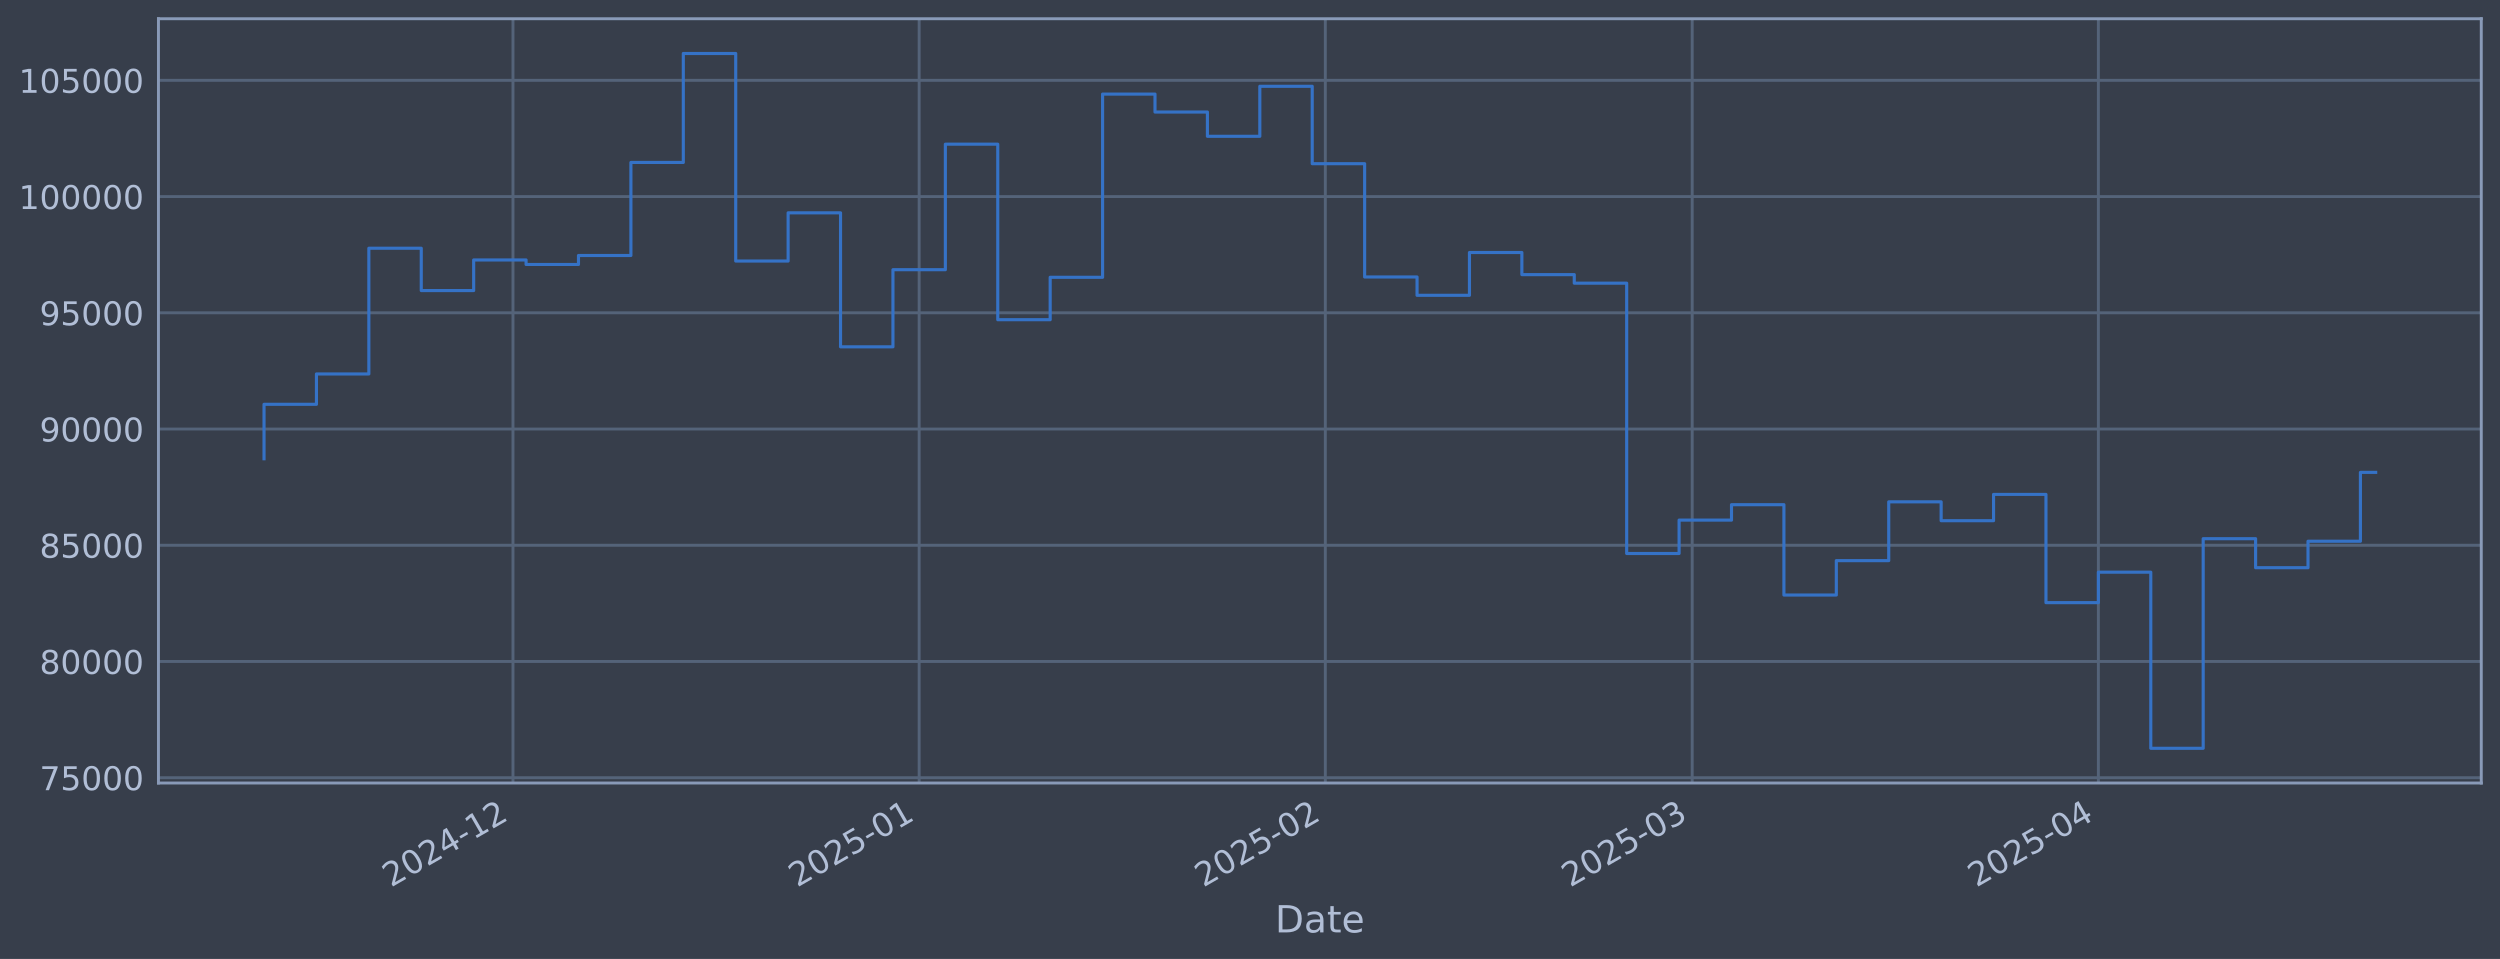
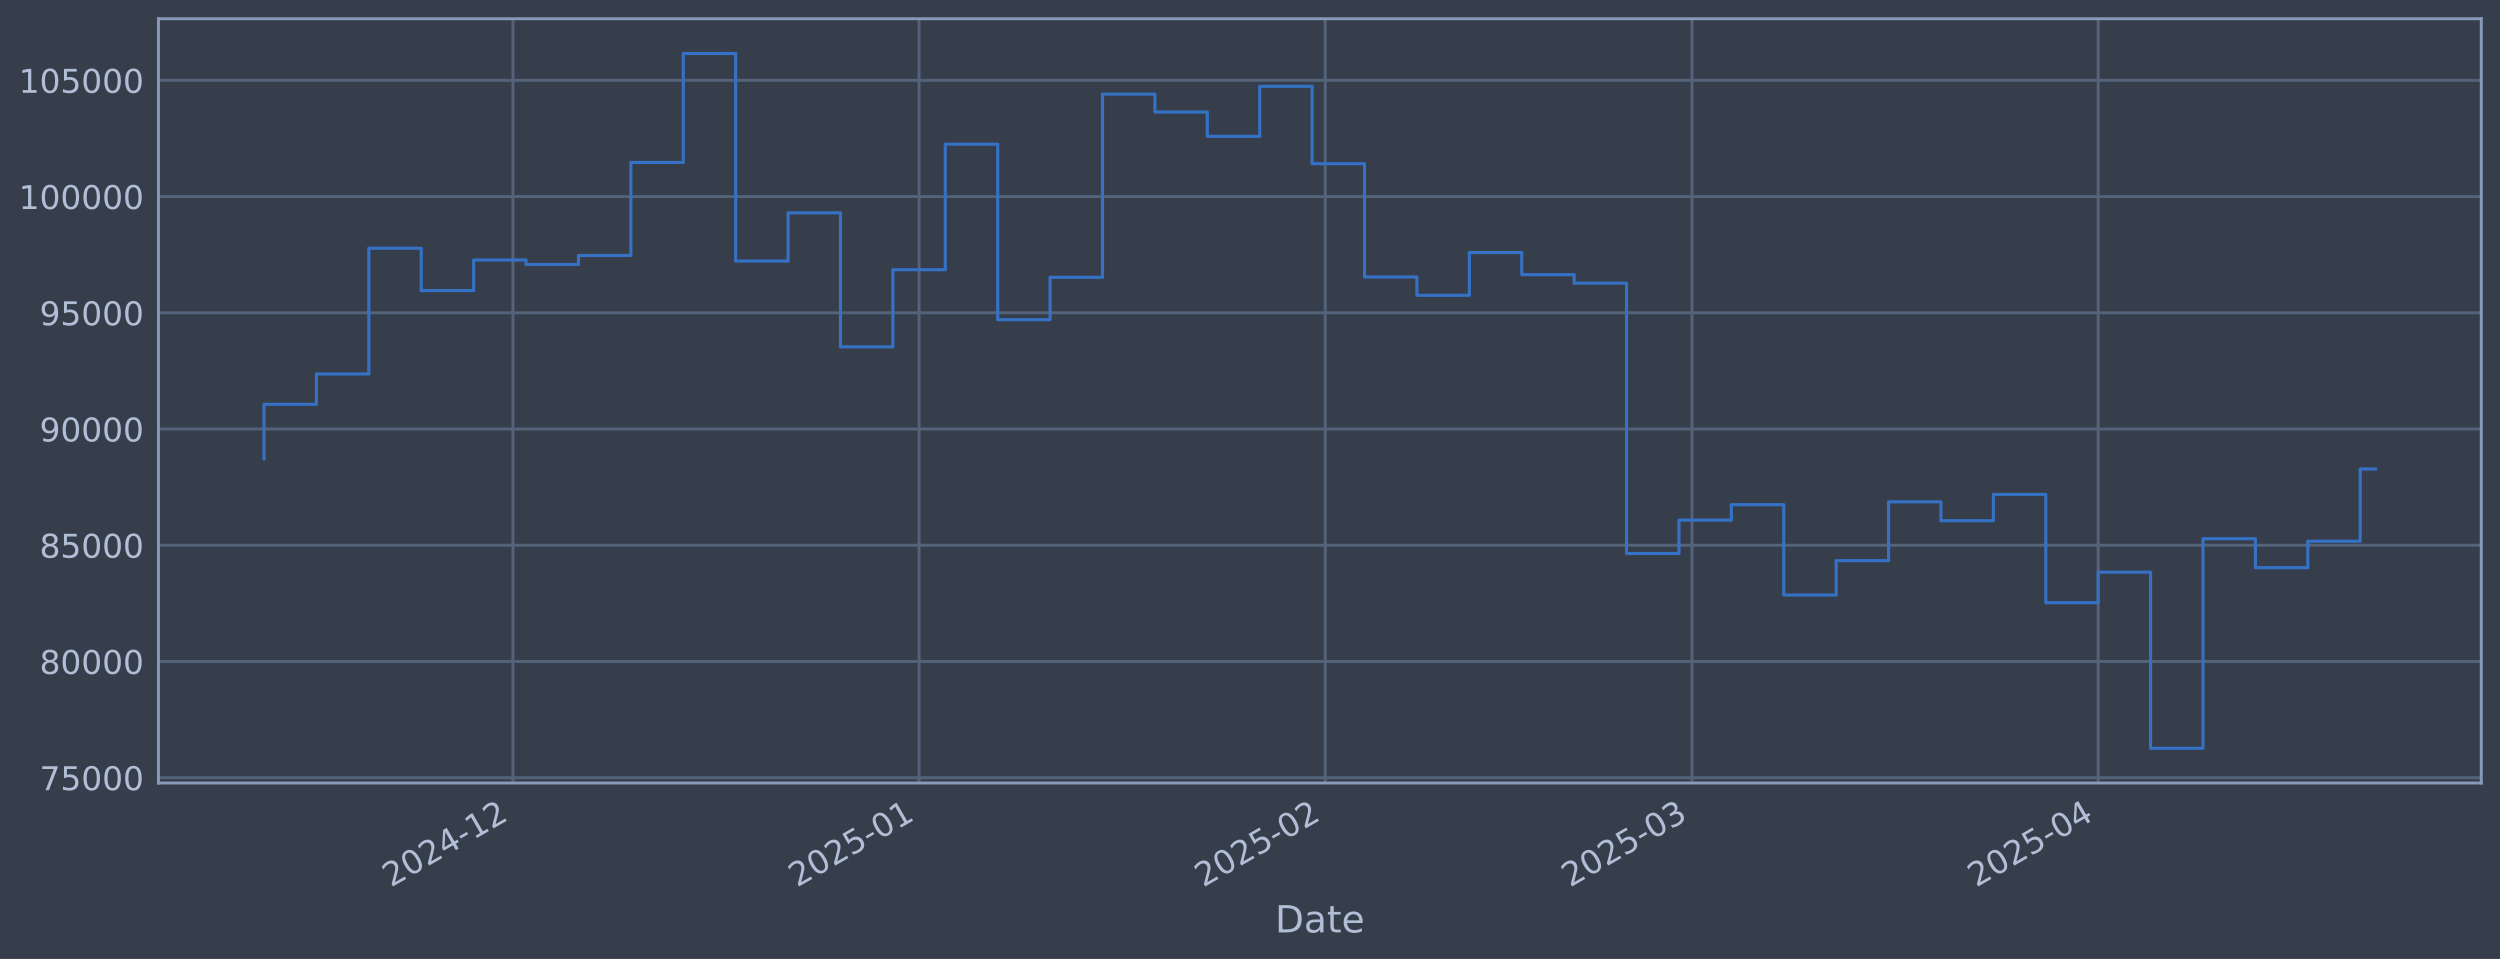
<svg xmlns="http://www.w3.org/2000/svg" xmlns:xlink="http://www.w3.org/1999/xlink" width="960.9pt" height="368.58pt" viewBox="0 0 960.9 368.58" version="1.1">
  <defs>
    <style type="text/css">*{stroke-linejoin: round; stroke-linecap: butt}</style>
  </defs>
  <g id="figure_1">
    <g id="patch_1">
      <path d="M 0 368.58  L 960.9 368.58  L 960.9 0  L 0 0  z " style="fill: #373e4b" />
    </g>
    <g id="axes_1">
      <g id="patch_2">
        <path d="M 60.901 300.96  L 953.701 300.96  L 953.701 7.2  L 60.901 7.2  z " style="fill: #373e4b" />
      </g>
      <g id="matplotlib.axis_1">
        <g id="xtick_1">
          <g id="line2d_1">
-             <path d="M 197.167 300.96  L 197.167 7.2  " clip-path="url(#p299adba022)" style="fill: none; stroke: #546379; stroke-width: 1.12; stroke-linecap: square" />
+             <path d="M 197.157 300.96  L 197.157 7.2  " clip-path="url(#p019e1624b6)" style="fill: none; stroke: #546379; stroke-width: 1.12; stroke-linecap: square" />
          </g>
          <g id="line2d_2" />
          <g id="text_1">
-             <g style="fill: #b1bed6" transform="translate(150.264 341.1745) rotate(-30) scale(0.126 -0.126)">
+             <g style="fill: #b1bed6" transform="translate(150.2541 341.1745) rotate(-30) scale(0.126 -0.126)">
              <defs>
                <path id="DejaVuSans-32" d="M 1228 531  L 3431 531  L 3431 0  L 469 0  L 469 531  Q 828 903 1448 1529  Q 2069 2156 2228 2338  Q 2531 2678 2651 2914  Q 2772 3150 2772 3378  Q 2772 3750 2511 3984  Q 2250 4219 1831 4219  Q 1534 4219 1204 4116  Q 875 4013 500 3803  L 500 4441  Q 881 4594 1212 4672  Q 1544 4750 1819 4750  Q 2544 4750 2975 4387  Q 3406 4025 3406 3419  Q 3406 3131 3298 2873  Q 3191 2616 2906 2266  Q 2828 2175 2409 1742  Q 1991 1309 1228 531  z " transform="scale(0.015625)" />
                <path id="DejaVuSans-30" d="M 2034 4250  Q 1547 4250 1301 3770  Q 1056 3291 1056 2328  Q 1056 1369 1301 889  Q 1547 409 2034 409  Q 2525 409 2770 889  Q 3016 1369 3016 2328  Q 3016 3291 2770 3770  Q 2525 4250 2034 4250  z M 2034 4750  Q 2819 4750 3233 4129  Q 3647 3509 3647 2328  Q 3647 1150 3233 529  Q 2819 -91 2034 -91  Q 1250 -91 836 529  Q 422 1150 422 2328  Q 422 3509 836 4129  Q 1250 4750 2034 4750  z " transform="scale(0.015625)" />
                <path id="DejaVuSans-34" d="M 2419 4116  L 825 1625  L 2419 1625  L 2419 4116  z M 2253 4666  L 3047 4666  L 3047 1625  L 3713 1625  L 3713 1100  L 3047 1100  L 3047 0  L 2419 0  L 2419 1100  L 313 1100  L 313 1709  L 2253 4666  z " transform="scale(0.015625)" />
                <path id="DejaVuSans-2d" d="M 313 2009  L 1997 2009  L 1997 1497  L 313 1497  L 313 2009  z " transform="scale(0.015625)" />
                <path id="DejaVuSans-31" d="M 794 531  L 1825 531  L 1825 4091  L 703 3866  L 703 4441  L 1819 4666  L 2450 4666  L 2450 531  L 3481 531  L 3481 0  L 794 0  L 794 531  z " transform="scale(0.015625)" />
              </defs>
              <use xlink:href="#DejaVuSans-32" />
              <use xlink:href="#DejaVuSans-30" transform="translate(63.62305 0)" />
              <use xlink:href="#DejaVuSans-32" transform="translate(127.2461 0)" />
              <use xlink:href="#DejaVuSans-34" transform="translate(190.8691 0)" />
              <use xlink:href="#DejaVuSans-2d" transform="translate(254.4922 0)" />
              <use xlink:href="#DejaVuSans-31" transform="translate(290.5762 0)" />
              <use xlink:href="#DejaVuSans-32" transform="translate(354.1992 0)" />
            </g>
          </g>
        </g>
        <g id="xtick_2">
          <g id="line2d_3">
-             <path d="M 353.285 300.96  L 353.285 7.2  " clip-path="url(#p299adba022)" style="fill: none; stroke: #546379; stroke-width: 1.12; stroke-linecap: square" />
+             <path d="M 353.259 300.96  L 353.259 7.2  " clip-path="url(#p019e1624b6)" style="fill: none; stroke: #546379; stroke-width: 1.12; stroke-linecap: square" />
          </g>
          <g id="line2d_4" />
          <g id="text_2">
-             <g style="fill: #b1bed6" transform="translate(306.3814 341.1745) rotate(-30) scale(0.126 -0.126)">
+             <g style="fill: #b1bed6" transform="translate(306.3554 341.1745) rotate(-30) scale(0.126 -0.126)">
              <defs>
                <path id="DejaVuSans-35" d="M 691 4666  L 3169 4666  L 3169 4134  L 1269 4134  L 1269 2991  Q 1406 3038 1543 3061  Q 1681 3084 1819 3084  Q 2600 3084 3056 2656  Q 3513 2228 3513 1497  Q 3513 744 3044 326  Q 2575 -91 1722 -91  Q 1428 -91 1123 -41  Q 819 9 494 109  L 494 744  Q 775 591 1075 516  Q 1375 441 1709 441  Q 2250 441 2565 725  Q 2881 1009 2881 1497  Q 2881 1984 2565 2268  Q 2250 2553 1709 2553  Q 1456 2553 1204 2497  Q 953 2441 691 2322  L 691 4666  z " transform="scale(0.015625)" />
              </defs>
              <use xlink:href="#DejaVuSans-32" />
              <use xlink:href="#DejaVuSans-30" transform="translate(63.62305 0)" />
              <use xlink:href="#DejaVuSans-32" transform="translate(127.2461 0)" />
              <use xlink:href="#DejaVuSans-35" transform="translate(190.8691 0)" />
              <use xlink:href="#DejaVuSans-2d" transform="translate(254.4922 0)" />
              <use xlink:href="#DejaVuSans-30" transform="translate(290.5762 0)" />
              <use xlink:href="#DejaVuSans-31" transform="translate(354.1992 0)" />
            </g>
          </g>
        </g>
        <g id="xtick_3">
          <g id="line2d_5">
-             <path d="M 509.402 300.96  L 509.402 7.2  " clip-path="url(#p299adba022)" style="fill: none; stroke: #546379; stroke-width: 1.12; stroke-linecap: square" />
+             <path d="M 509.36 300.96  L 509.36 7.2  " clip-path="url(#p019e1624b6)" style="fill: none; stroke: #546379; stroke-width: 1.12; stroke-linecap: square" />
          </g>
          <g id="line2d_6" />
          <g id="text_3">
-             <g style="fill: #b1bed6" transform="translate(462.4989 341.1745) rotate(-30) scale(0.126 -0.126)">
+             <g style="fill: #b1bed6" transform="translate(462.4568 341.1745) rotate(-30) scale(0.126 -0.126)">
              <use xlink:href="#DejaVuSans-32" />
              <use xlink:href="#DejaVuSans-30" transform="translate(63.62305 0)" />
              <use xlink:href="#DejaVuSans-32" transform="translate(127.2461 0)" />
              <use xlink:href="#DejaVuSans-35" transform="translate(190.8691 0)" />
              <use xlink:href="#DejaVuSans-2d" transform="translate(254.4922 0)" />
              <use xlink:href="#DejaVuSans-30" transform="translate(290.5762 0)" />
              <use xlink:href="#DejaVuSans-32" transform="translate(354.1992 0)" />
            </g>
          </g>
        </g>
        <g id="xtick_4">
          <g id="line2d_7">
-             <path d="M 650.412 300.96  L 650.412 7.2  " clip-path="url(#p299adba022)" style="fill: none; stroke: #546379; stroke-width: 1.12; stroke-linecap: square" />
+             <path d="M 650.355 300.96  L 650.355 7.2  " clip-path="url(#p019e1624b6)" style="fill: none; stroke: #546379; stroke-width: 1.12; stroke-linecap: square" />
          </g>
          <g id="line2d_8" />
          <g id="text_4">
-             <g style="fill: #b1bed6" transform="translate(603.5083 341.1745) rotate(-30) scale(0.126 -0.126)">
+             <g style="fill: #b1bed6" transform="translate(603.4515 341.1745) rotate(-30) scale(0.126 -0.126)">
              <defs>
                <path id="DejaVuSans-33" d="M 2597 2516  Q 3050 2419 3304 2112  Q 3559 1806 3559 1356  Q 3559 666 3084 287  Q 2609 -91 1734 -91  Q 1441 -91 1130 -33  Q 819 25 488 141  L 488 750  Q 750 597 1062 519  Q 1375 441 1716 441  Q 2309 441 2620 675  Q 2931 909 2931 1356  Q 2931 1769 2642 2001  Q 2353 2234 1838 2234  L 1294 2234  L 1294 2753  L 1863 2753  Q 2328 2753 2575 2939  Q 2822 3125 2822 3475  Q 2822 3834 2567 4026  Q 2313 4219 1838 4219  Q 1578 4219 1281 4162  Q 984 4106 628 3988  L 628 4550  Q 988 4650 1302 4700  Q 1616 4750 1894 4750  Q 2613 4750 3031 4423  Q 3450 4097 3450 3541  Q 3450 3153 3228 2886  Q 3006 2619 2597 2516  z " transform="scale(0.015625)" />
              </defs>
              <use xlink:href="#DejaVuSans-32" />
              <use xlink:href="#DejaVuSans-30" transform="translate(63.62305 0)" />
              <use xlink:href="#DejaVuSans-32" transform="translate(127.2461 0)" />
              <use xlink:href="#DejaVuSans-35" transform="translate(190.8691 0)" />
              <use xlink:href="#DejaVuSans-2d" transform="translate(254.4922 0)" />
              <use xlink:href="#DejaVuSans-30" transform="translate(290.5762 0)" />
              <use xlink:href="#DejaVuSans-33" transform="translate(354.1992 0)" />
            </g>
          </g>
        </g>
        <g id="xtick_5">
          <g id="line2d_9">
-             <path d="M 806.529 300.96  L 806.529 7.2  " clip-path="url(#p299adba022)" style="fill: none; stroke: #546379; stroke-width: 1.12; stroke-linecap: square" />
+             <path d="M 806.456 300.96  L 806.456 7.2  " clip-path="url(#p019e1624b6)" style="fill: none; stroke: #546379; stroke-width: 1.12; stroke-linecap: square" />
          </g>
          <g id="line2d_10" />
          <g id="text_5">
-             <g style="fill: #b1bed6" transform="translate(759.6258 341.1745) rotate(-30) scale(0.126 -0.126)">
+             <g style="fill: #b1bed6" transform="translate(759.5529 341.1745) rotate(-30) scale(0.126 -0.126)">
              <use xlink:href="#DejaVuSans-32" />
              <use xlink:href="#DejaVuSans-30" transform="translate(63.62305 0)" />
              <use xlink:href="#DejaVuSans-32" transform="translate(127.2461 0)" />
              <use xlink:href="#DejaVuSans-35" transform="translate(190.8691 0)" />
              <use xlink:href="#DejaVuSans-2d" transform="translate(254.4922 0)" />
              <use xlink:href="#DejaVuSans-30" transform="translate(290.5762 0)" />
              <use xlink:href="#DejaVuSans-34" transform="translate(354.1992 0)" />
            </g>
          </g>
        </g>
        <g id="text_6">
          <g style="fill: #b1bed6" transform="translate(490.0914 358.3856) scale(0.144 -0.144)">
            <defs>
              <path id="DejaVuSans-44" d="M 1259 4147  L 1259 519  L 2022 519  Q 2988 519 3436 956  Q 3884 1394 3884 2338  Q 3884 3275 3436 3711  Q 2988 4147 2022 4147  L 1259 4147  z M 628 4666  L 1925 4666  Q 3281 4666 3915 4102  Q 4550 3538 4550 2338  Q 4550 1131 3912 565  Q 3275 0 1925 0  L 628 0  L 628 4666  z " transform="scale(0.015625)" />
              <path id="DejaVuSans-61" d="M 2194 1759  Q 1497 1759 1228 1600  Q 959 1441 959 1056  Q 959 750 1161 570  Q 1363 391 1709 391  Q 2188 391 2477 730  Q 2766 1069 2766 1631  L 2766 1759  L 2194 1759  z M 3341 1997  L 3341 0  L 2766 0  L 2766 531  Q 2569 213 2275 61  Q 1981 -91 1556 -91  Q 1019 -91 701 211  Q 384 513 384 1019  Q 384 1609 779 1909  Q 1175 2209 1959 2209  L 2766 2209  L 2766 2266  Q 2766 2663 2505 2880  Q 2244 3097 1772 3097  Q 1472 3097 1187 3025  Q 903 2953 641 2809  L 641 3341  Q 956 3463 1253 3523  Q 1550 3584 1831 3584  Q 2591 3584 2966 3190  Q 3341 2797 3341 1997  z " transform="scale(0.015625)" />
              <path id="DejaVuSans-74" d="M 1172 4494  L 1172 3500  L 2356 3500  L 2356 3053  L 1172 3053  L 1172 1153  Q 1172 725 1289 603  Q 1406 481 1766 481  L 2356 481  L 2356 0  L 1766 0  Q 1100 0 847 248  Q 594 497 594 1153  L 594 3053  L 172 3053  L 172 3500  L 594 3500  L 594 4494  L 1172 4494  z " transform="scale(0.015625)" />
              <path id="DejaVuSans-65" d="M 3597 1894  L 3597 1613  L 953 1613  Q 991 1019 1311 708  Q 1631 397 2203 397  Q 2534 397 2845 478  Q 3156 559 3463 722  L 3463 178  Q 3153 47 2828 -22  Q 2503 -91 2169 -91  Q 1331 -91 842 396  Q 353 884 353 1716  Q 353 2575 817 3079  Q 1281 3584 2069 3584  Q 2775 3584 3186 3129  Q 3597 2675 3597 1894  z M 3022 2063  Q 3016 2534 2758 2815  Q 2500 3097 2075 3097  Q 1594 3097 1305 2825  Q 1016 2553 972 2059  L 3022 2063  z " transform="scale(0.015625)" />
            </defs>
            <use xlink:href="#DejaVuSans-44" />
            <use xlink:href="#DejaVuSans-61" transform="translate(77.00195 0)" />
            <use xlink:href="#DejaVuSans-74" transform="translate(138.2812 0)" />
            <use xlink:href="#DejaVuSans-65" transform="translate(177.4902 0)" />
          </g>
        </g>
      </g>
      <g id="matplotlib.axis_2">
        <g id="ytick_1">
          <g id="line2d_11">
-             <path d="M 60.901 298.924  L 953.701 298.924  " clip-path="url(#p299adba022)" style="fill: none; stroke: #546379; stroke-width: 1.12; stroke-linecap: square" />
+             <path d="M 60.901 298.924  L 953.701 298.924  " clip-path="url(#p019e1624b6)" style="fill: none; stroke: #546379; stroke-width: 1.12; stroke-linecap: square" />
          </g>
          <g id="line2d_12" />
          <g id="text_7">
            <g style="fill: #b1bed6" transform="translate(15.21675 303.7108) scale(0.126 -0.126)">
              <defs>
                <path id="DejaVuSans-37" d="M 525 4666  L 3525 4666  L 3525 4397  L 1831 0  L 1172 0  L 2766 4134  L 525 4134  L 525 4666  z " transform="scale(0.015625)" />
              </defs>
              <use xlink:href="#DejaVuSans-37" />
              <use xlink:href="#DejaVuSans-35" transform="translate(63.62305 0)" />
              <use xlink:href="#DejaVuSans-30" transform="translate(127.2461 0)" />
              <use xlink:href="#DejaVuSans-30" transform="translate(190.8691 0)" />
              <use xlink:href="#DejaVuSans-30" transform="translate(254.4922 0)" />
            </g>
          </g>
        </g>
        <g id="ytick_2">
          <g id="line2d_13">
-             <path d="M 60.901 254.25  L 953.701 254.25  " clip-path="url(#p299adba022)" style="fill: none; stroke: #546379; stroke-width: 1.12; stroke-linecap: square" />
+             <path d="M 60.901 254.25  L 953.701 254.25  " clip-path="url(#p019e1624b6)" style="fill: none; stroke: #546379; stroke-width: 1.12; stroke-linecap: square" />
          </g>
          <g id="line2d_14" />
          <g id="text_8">
            <g style="fill: #b1bed6" transform="translate(15.21675 259.037) scale(0.126 -0.126)">
              <defs>
                <path id="DejaVuSans-38" d="M 2034 2216  Q 1584 2216 1326 1975  Q 1069 1734 1069 1313  Q 1069 891 1326 650  Q 1584 409 2034 409  Q 2484 409 2743 651  Q 3003 894 3003 1313  Q 3003 1734 2745 1975  Q 2488 2216 2034 2216  z M 1403 2484  Q 997 2584 770 2862  Q 544 3141 544 3541  Q 544 4100 942 4425  Q 1341 4750 2034 4750  Q 2731 4750 3128 4425  Q 3525 4100 3525 3541  Q 3525 3141 3298 2862  Q 3072 2584 2669 2484  Q 3125 2378 3379 2068  Q 3634 1759 3634 1313  Q 3634 634 3220 271  Q 2806 -91 2034 -91  Q 1263 -91 848 271  Q 434 634 434 1313  Q 434 1759 690 2068  Q 947 2378 1403 2484  z M 1172 3481  Q 1172 3119 1398 2916  Q 1625 2713 2034 2713  Q 2441 2713 2670 2916  Q 2900 3119 2900 3481  Q 2900 3844 2670 4047  Q 2441 4250 2034 4250  Q 1625 4250 1398 4047  Q 1172 3844 1172 3481  z " transform="scale(0.015625)" />
              </defs>
              <use xlink:href="#DejaVuSans-38" />
              <use xlink:href="#DejaVuSans-30" transform="translate(63.62305 0)" />
              <use xlink:href="#DejaVuSans-30" transform="translate(127.2461 0)" />
              <use xlink:href="#DejaVuSans-30" transform="translate(190.8691 0)" />
              <use xlink:href="#DejaVuSans-30" transform="translate(254.4922 0)" />
            </g>
          </g>
        </g>
        <g id="ytick_3">
          <g id="line2d_15">
-             <path d="M 60.901 209.576  L 953.701 209.576  " clip-path="url(#p299adba022)" style="fill: none; stroke: #546379; stroke-width: 1.12; stroke-linecap: square" />
+             <path d="M 60.901 209.576  L 953.701 209.576  " clip-path="url(#p019e1624b6)" style="fill: none; stroke: #546379; stroke-width: 1.12; stroke-linecap: square" />
          </g>
          <g id="line2d_16" />
          <g id="text_9">
            <g style="fill: #b1bed6" transform="translate(15.21675 214.3633) scale(0.126 -0.126)">
              <use xlink:href="#DejaVuSans-38" />
              <use xlink:href="#DejaVuSans-35" transform="translate(63.62305 0)" />
              <use xlink:href="#DejaVuSans-30" transform="translate(127.2461 0)" />
              <use xlink:href="#DejaVuSans-30" transform="translate(190.8691 0)" />
              <use xlink:href="#DejaVuSans-30" transform="translate(254.4922 0)" />
            </g>
          </g>
        </g>
        <g id="ytick_4">
          <g id="line2d_17">
-             <path d="M 60.901 164.903  L 953.701 164.903  " clip-path="url(#p299adba022)" style="fill: none; stroke: #546379; stroke-width: 1.12; stroke-linecap: square" />
+             <path d="M 60.901 164.903  L 953.701 164.903  " clip-path="url(#p019e1624b6)" style="fill: none; stroke: #546379; stroke-width: 1.12; stroke-linecap: square" />
          </g>
          <g id="line2d_18" />
          <g id="text_10">
            <g style="fill: #b1bed6" transform="translate(15.21675 169.6896) scale(0.126 -0.126)">
              <defs>
                <path id="DejaVuSans-39" d="M 703 97  L 703 672  Q 941 559 1184 500  Q 1428 441 1663 441  Q 2288 441 2617 861  Q 2947 1281 2994 2138  Q 2813 1869 2534 1725  Q 2256 1581 1919 1581  Q 1219 1581 811 2004  Q 403 2428 403 3163  Q 403 3881 828 4315  Q 1253 4750 1959 4750  Q 2769 4750 3195 4129  Q 3622 3509 3622 2328  Q 3622 1225 3098 567  Q 2575 -91 1691 -91  Q 1453 -91 1209 -44  Q 966 3 703 97  z M 1959 2075  Q 2384 2075 2632 2365  Q 2881 2656 2881 3163  Q 2881 3666 2632 3958  Q 2384 4250 1959 4250  Q 1534 4250 1286 3958  Q 1038 3666 1038 3163  Q 1038 2656 1286 2365  Q 1534 2075 1959 2075  z " transform="scale(0.015625)" />
              </defs>
              <use xlink:href="#DejaVuSans-39" />
              <use xlink:href="#DejaVuSans-30" transform="translate(63.62305 0)" />
              <use xlink:href="#DejaVuSans-30" transform="translate(127.2461 0)" />
              <use xlink:href="#DejaVuSans-30" transform="translate(190.8691 0)" />
              <use xlink:href="#DejaVuSans-30" transform="translate(254.4922 0)" />
            </g>
          </g>
        </g>
        <g id="ytick_5">
          <g id="line2d_19">
-             <path d="M 60.901 120.229  L 953.701 120.229  " clip-path="url(#p299adba022)" style="fill: none; stroke: #546379; stroke-width: 1.12; stroke-linecap: square" />
+             <path d="M 60.901 120.229  L 953.701 120.229  " clip-path="url(#p019e1624b6)" style="fill: none; stroke: #546379; stroke-width: 1.12; stroke-linecap: square" />
          </g>
          <g id="line2d_20" />
          <g id="text_11">
            <g style="fill: #b1bed6" transform="translate(15.21675 125.0159) scale(0.126 -0.126)">
              <use xlink:href="#DejaVuSans-39" />
              <use xlink:href="#DejaVuSans-35" transform="translate(63.62305 0)" />
              <use xlink:href="#DejaVuSans-30" transform="translate(127.2461 0)" />
              <use xlink:href="#DejaVuSans-30" transform="translate(190.8691 0)" />
              <use xlink:href="#DejaVuSans-30" transform="translate(254.4922 0)" />
            </g>
          </g>
        </g>
        <g id="ytick_6">
          <g id="line2d_21">
-             <path d="M 60.901 75.555  L 953.701 75.555  " clip-path="url(#p299adba022)" style="fill: none; stroke: #546379; stroke-width: 1.12; stroke-linecap: square" />
+             <path d="M 60.901 75.555  L 953.701 75.555  " clip-path="url(#p019e1624b6)" style="fill: none; stroke: #546379; stroke-width: 1.12; stroke-linecap: square" />
          </g>
          <g id="line2d_22" />
          <g id="text_12">
            <g style="fill: #b1bed6" transform="translate(7.2 80.34213) scale(0.126 -0.126)">
              <use xlink:href="#DejaVuSans-31" />
              <use xlink:href="#DejaVuSans-30" transform="translate(63.62305 0)" />
              <use xlink:href="#DejaVuSans-30" transform="translate(127.2461 0)" />
              <use xlink:href="#DejaVuSans-30" transform="translate(190.8691 0)" />
              <use xlink:href="#DejaVuSans-30" transform="translate(254.4922 0)" />
              <use xlink:href="#DejaVuSans-30" transform="translate(318.1152 0)" />
            </g>
          </g>
        </g>
        <g id="ytick_7">
          <g id="line2d_23">
-             <path d="M 60.901 30.881  L 953.701 30.881  " clip-path="url(#p299adba022)" style="fill: none; stroke: #546379; stroke-width: 1.12; stroke-linecap: square" />
+             <path d="M 60.901 30.881  L 953.701 30.881  " clip-path="url(#p019e1624b6)" style="fill: none; stroke: #546379; stroke-width: 1.12; stroke-linecap: square" />
          </g>
          <g id="line2d_24" />
          <g id="text_13">
            <g style="fill: #b1bed6" transform="translate(7.2 35.6684) scale(0.126 -0.126)">
              <use xlink:href="#DejaVuSans-31" />
              <use xlink:href="#DejaVuSans-30" transform="translate(63.62305 0)" />
              <use xlink:href="#DejaVuSans-35" transform="translate(127.2461 0)" />
              <use xlink:href="#DejaVuSans-30" transform="translate(190.8691 0)" />
              <use xlink:href="#DejaVuSans-30" transform="translate(254.4922 0)" />
              <use xlink:href="#DejaVuSans-30" transform="translate(318.1152 0)" />
            </g>
          </g>
        </g>
      </g>
      <g id="line2d_25">
-         <path d="M 101.482 176.341  L 101.482 155.403  L 121.627 155.403  L 121.627 143.732  L 141.771 143.732  L 141.771 95.418  L 161.915 95.418  L 161.915 111.678  L 182.059 111.678  L 182.059 99.915  L 202.203 99.915  L 202.203 101.649  L 222.347 101.649  L 222.347 98.2  L 242.492 98.2  L 242.492 62.443  L 262.636 62.443  L 262.636 20.553  L 282.78 20.553  L 282.78 100.335  L 302.924 100.335  L 302.924 81.808  L 323.068 81.808  L 323.068 133.306  L 343.213 133.306  L 343.213 103.667  L 363.357 103.667  L 363.357 55.422  L 383.501 55.422  L 383.501 122.885  L 403.645 122.885  L 403.645 106.584  L 423.789 106.584  L 423.789 36.163  L 443.934 36.163  L 443.934 43.059  L 464.078 43.059  L 464.078 52.391  L 484.222 52.391  L 484.222 33.169  L 504.366 33.169  L 504.366 62.915  L 524.51 62.915  L 524.51 106.463  L 544.655 106.463  L 544.655 113.51  L 564.799 113.51  L 564.799 97.056  L 584.943 97.056  L 584.943 105.551  L 605.087 105.551  L 605.087 108.839  L 625.231 108.839  L 625.231 212.74  L 645.376 212.74  L 645.376 199.911  L 665.52 199.911  L 665.52 193.981  L 685.664 193.981  L 685.664 228.703  L 705.808 228.703  L 705.808 215.477  L 725.952 215.477  L 725.952 192.89  L 746.096 192.89  L 746.096 200.132  L 766.241 200.132  L 766.241 190.029  L 786.385 190.029  L 786.385 231.635  L 806.529 231.635  L 806.529 219.923  L 826.673 219.923  L 826.673 287.607  L 846.817 287.607  L 846.817 207.045  L 866.962 207.045  L 866.962 218.211  L 887.106 218.211  L 887.106 208.034  L 907.25 208.034  L 907.25 181.569  L 913.119 181.569  " clip-path="url(#p299adba022)" style="fill: none; stroke: #3572c6; stroke-width: 1.2; stroke-linecap: square" />
+         <path d="M 101.482 176.341  L 101.482 155.403  L 121.624 155.403  L 121.624 143.732  L 141.767 143.732  L 141.767 95.418  L 161.909 95.418  L 161.909 111.678  L 182.051 111.678  L 182.051 99.915  L 202.193 99.915  L 202.193 101.649  L 222.335 101.649  L 222.335 98.2  L 242.477 98.2  L 242.477 62.443  L 262.619 62.443  L 262.619 20.553  L 282.761 20.553  L 282.761 100.335  L 302.903 100.335  L 302.903 81.808  L 323.046 81.808  L 323.046 133.306  L 343.188 133.306  L 343.188 103.667  L 363.33 103.667  L 363.33 55.422  L 383.472 55.422  L 383.472 122.885  L 403.614 122.885  L 403.614 106.584  L 423.756 106.584  L 423.756 36.163  L 443.898 36.163  L 443.898 43.059  L 464.04 43.059  L 464.04 52.391  L 484.182 52.391  L 484.182 33.169  L 504.325 33.169  L 504.325 62.915  L 524.467 62.915  L 524.467 106.463  L 544.609 106.463  L 544.609 113.51  L 564.751 113.51  L 564.751 97.056  L 584.893 97.056  L 584.893 105.551  L 605.035 105.551  L 605.035 108.839  L 625.177 108.839  L 625.177 212.74  L 645.319 212.74  L 645.319 199.911  L 665.461 199.911  L 665.461 193.981  L 685.603 193.981  L 685.603 228.703  L 705.746 228.703  L 705.746 215.477  L 725.888 215.477  L 725.888 192.89  L 746.03 192.89  L 746.03 200.132  L 766.172 200.132  L 766.172 190.029  L 786.314 190.029  L 786.314 231.635  L 806.456 231.635  L 806.456 219.923  L 826.598 219.923  L 826.598 287.607  L 846.74 287.607  L 846.74 207.045  L 866.882 207.045  L 866.882 218.211  L 887.025 218.211  L 887.025 208.034  L 907.167 208.034  L 907.167 180.257  L 913.119 180.257  " clip-path="url(#p019e1624b6)" style="fill: none; stroke: #3572c6; stroke-width: 1.2; stroke-linecap: square" />
      </g>
      <g id="patch_3">
        <path d="M 60.901 300.96  L 60.901 7.2  " style="fill: none; stroke: #899ab8; stroke-width: 1.12; stroke-linejoin: miter; stroke-linecap: square" />
      </g>
      <g id="patch_4">
        <path d="M 953.701 300.96  L 953.701 7.2  " style="fill: none; stroke: #899ab8; stroke-width: 1.12; stroke-linejoin: miter; stroke-linecap: square" />
      </g>
      <g id="patch_5">
        <path d="M 60.901 300.96  L 953.701 300.96  " style="fill: none; stroke: #899ab8; stroke-width: 1.12; stroke-linejoin: miter; stroke-linecap: square" />
      </g>
      <g id="patch_6">
        <path d="M 60.901 7.2  L 953.701 7.2  " style="fill: none; stroke: #899ab8; stroke-width: 1.12; stroke-linejoin: miter; stroke-linecap: square" />
      </g>
    </g>
  </g>
  <defs>
-     <clipPath id="p299adba022">
+     <clipPath id="p019e1624b6">
      <rect x="60.901" y="7.2" width="892.8" height="293.76" />
    </clipPath>
  </defs>
</svg>
